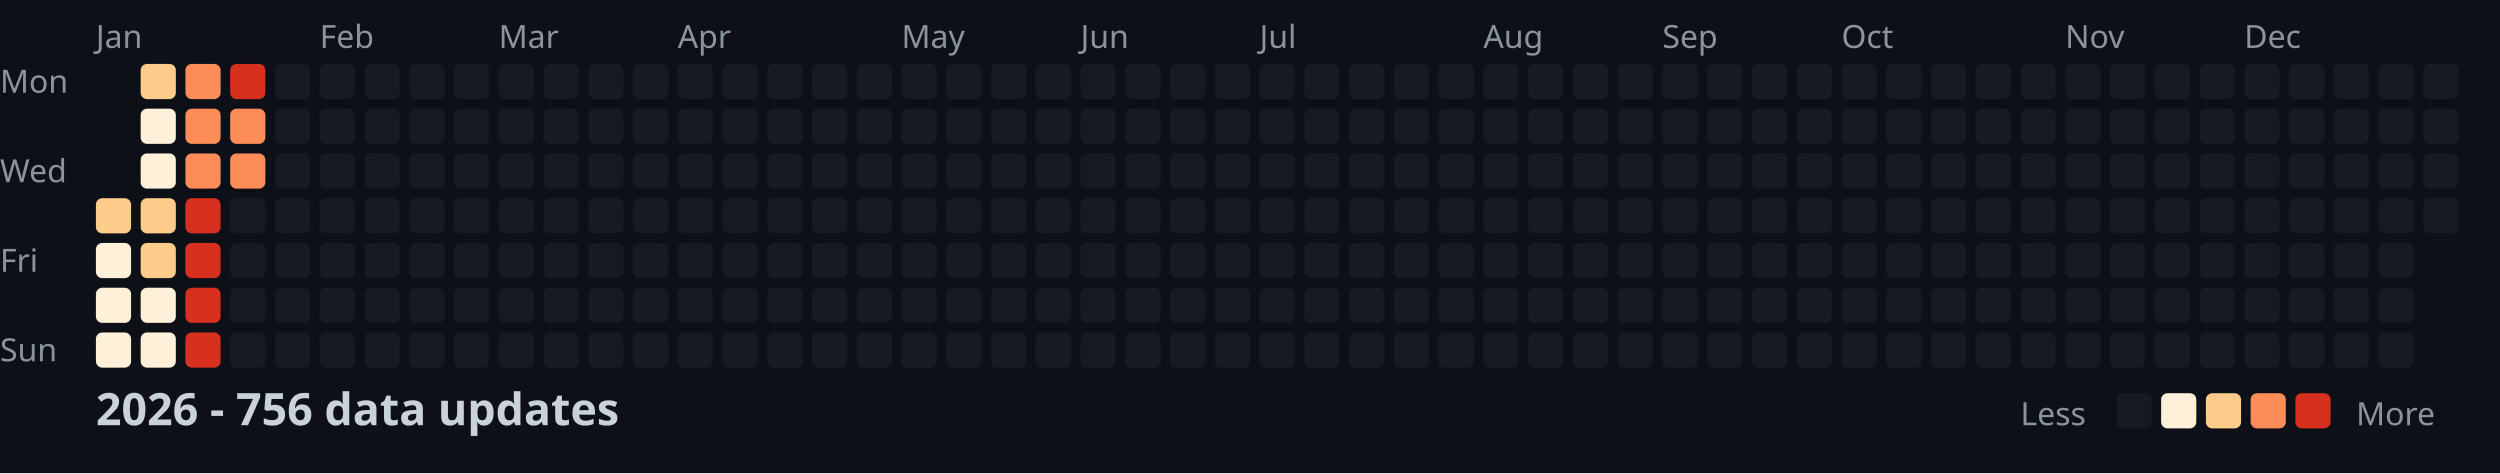
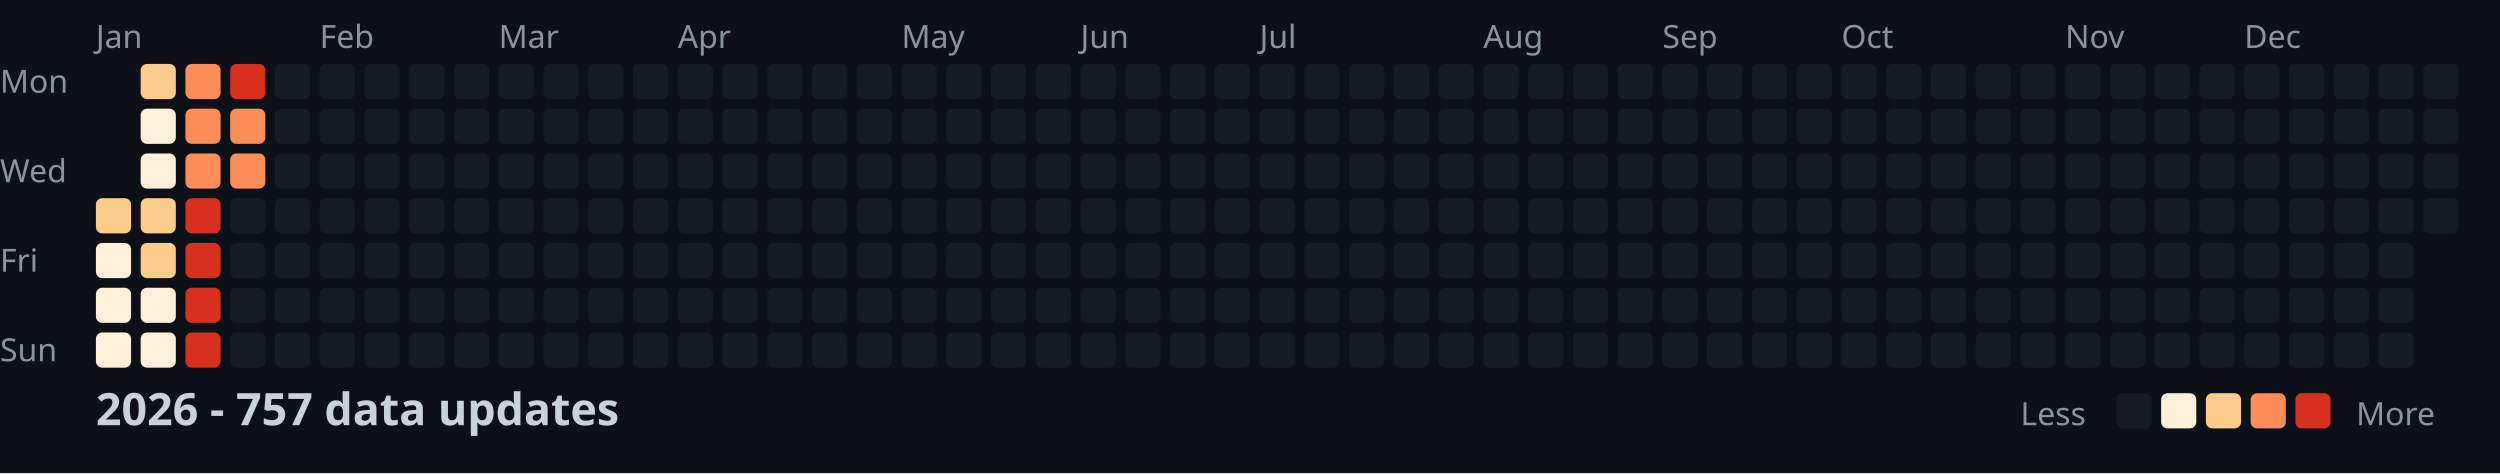
<svg xmlns="http://www.w3.org/2000/svg" width="782" height="148">
  <style>
    .month { font: 10px sans-serif; fill: #8b949e; }
    .day { font: 10px sans-serif; fill: #8b949e; }
    .title { font: bold 14px sans-serif; fill: #c9d1d9; }
    .legend { font: 10px sans-serif; fill: #8b949e; }
  </style>
  <rect width="100%" height="100%" fill="#0d1117" />
  <text x="0" y="29" class="day">Mon</text>
  <text x="0" y="57" class="day">Wed</text>
  <text x="0" y="85" class="day">Fri</text>
  <text x="0" y="113" class="day">Sun</text>
  <text x="30" y="15" class="month">Jan</text>
  <text x="100" y="15" class="month">Feb</text>
  <text x="156" y="15" class="month">Mar</text>
  <text x="212" y="15" class="month">Apr</text>
  <text x="282" y="15" class="month">May</text>
  <text x="338" y="15" class="month">Jun</text>
  <text x="394" y="15" class="month">Jul</text>
  <text x="464" y="15" class="month">Aug</text>
  <text x="520" y="15" class="month">Sep</text>
  <text x="576" y="15" class="month">Oct</text>
  <text x="646" y="15" class="month">Nov</text>
  <text x="702" y="15" class="month">Dec</text>
  <rect x="30" y="62" width="11" height="11" fill="#fdcc8a" rx="2" />
  <rect x="30" y="76" width="11" height="11" fill="#fef0d9" rx="2" />
  <rect x="30" y="90" width="11" height="11" fill="#fef0d9" rx="2" />
  <rect x="30" y="104" width="11" height="11" fill="#fef0d9" rx="2" />
  <rect x="44" y="20" width="11" height="11" fill="#fdcc8a" rx="2" />
  <rect x="44" y="34" width="11" height="11" fill="#fef0d9" rx="2" />
  <rect x="44" y="48" width="11" height="11" fill="#fef0d9" rx="2" />
  <rect x="44" y="62" width="11" height="11" fill="#fdcc8a" rx="2" />
  <rect x="44" y="76" width="11" height="11" fill="#fdcc8a" rx="2" />
  <rect x="44" y="90" width="11" height="11" fill="#fef0d9" rx="2" />
  <rect x="44" y="104" width="11" height="11" fill="#fef0d9" rx="2" />
  <rect x="58" y="20" width="11" height="11" fill="#fc8d59" rx="2" />
  <rect x="58" y="34" width="11" height="11" fill="#fc8d59" rx="2" />
  <rect x="58" y="48" width="11" height="11" fill="#fc8d59" rx="2" />
  <rect x="58" y="62" width="11" height="11" fill="#d7301f" rx="2" />
  <rect x="58" y="76" width="11" height="11" fill="#d7301f" rx="2" />
  <rect x="58" y="90" width="11" height="11" fill="#d7301f" rx="2" />
  <rect x="58" y="104" width="11" height="11" fill="#d7301f" rx="2" />
  <rect x="72" y="20" width="11" height="11" fill="#d7301f" rx="2" />
  <rect x="72" y="34" width="11" height="11" fill="#fc8d59" rx="2" />
  <rect x="72" y="48" width="11" height="11" fill="#fc8d59" rx="2" />
  <rect x="72" y="62" width="11" height="11" fill="#161b22" rx="2" />
  <rect x="72" y="76" width="11" height="11" fill="#161b22" rx="2" />
  <rect x="72" y="90" width="11" height="11" fill="#161b22" rx="2" />
  <rect x="72" y="104" width="11" height="11" fill="#161b22" rx="2" />
  <rect x="86" y="20" width="11" height="11" fill="#161b22" rx="2" />
  <rect x="86" y="34" width="11" height="11" fill="#161b22" rx="2" />
  <rect x="86" y="48" width="11" height="11" fill="#161b22" rx="2" />
  <rect x="86" y="62" width="11" height="11" fill="#161b22" rx="2" />
  <rect x="86" y="76" width="11" height="11" fill="#161b22" rx="2" />
  <rect x="86" y="90" width="11" height="11" fill="#161b22" rx="2" />
  <rect x="86" y="104" width="11" height="11" fill="#161b22" rx="2" />
  <rect x="100" y="20" width="11" height="11" fill="#161b22" rx="2" />
  <rect x="100" y="34" width="11" height="11" fill="#161b22" rx="2" />
  <rect x="100" y="48" width="11" height="11" fill="#161b22" rx="2" />
  <rect x="100" y="62" width="11" height="11" fill="#161b22" rx="2" />
  <rect x="100" y="76" width="11" height="11" fill="#161b22" rx="2" />
  <rect x="100" y="90" width="11" height="11" fill="#161b22" rx="2" />
  <rect x="100" y="104" width="11" height="11" fill="#161b22" rx="2" />
  <rect x="114" y="20" width="11" height="11" fill="#161b22" rx="2" />
  <rect x="114" y="34" width="11" height="11" fill="#161b22" rx="2" />
  <rect x="114" y="48" width="11" height="11" fill="#161b22" rx="2" />
  <rect x="114" y="62" width="11" height="11" fill="#161b22" rx="2" />
  <rect x="114" y="76" width="11" height="11" fill="#161b22" rx="2" />
  <rect x="114" y="90" width="11" height="11" fill="#161b22" rx="2" />
  <rect x="114" y="104" width="11" height="11" fill="#161b22" rx="2" />
  <rect x="128" y="20" width="11" height="11" fill="#161b22" rx="2" />
  <rect x="128" y="34" width="11" height="11" fill="#161b22" rx="2" />
  <rect x="128" y="48" width="11" height="11" fill="#161b22" rx="2" />
  <rect x="128" y="62" width="11" height="11" fill="#161b22" rx="2" />
  <rect x="128" y="76" width="11" height="11" fill="#161b22" rx="2" />
  <rect x="128" y="90" width="11" height="11" fill="#161b22" rx="2" />
  <rect x="128" y="104" width="11" height="11" fill="#161b22" rx="2" />
  <rect x="142" y="20" width="11" height="11" fill="#161b22" rx="2" />
  <rect x="142" y="34" width="11" height="11" fill="#161b22" rx="2" />
  <rect x="142" y="48" width="11" height="11" fill="#161b22" rx="2" />
  <rect x="142" y="62" width="11" height="11" fill="#161b22" rx="2" />
  <rect x="142" y="76" width="11" height="11" fill="#161b22" rx="2" />
  <rect x="142" y="90" width="11" height="11" fill="#161b22" rx="2" />
  <rect x="142" y="104" width="11" height="11" fill="#161b22" rx="2" />
  <rect x="156" y="20" width="11" height="11" fill="#161b22" rx="2" />
  <rect x="156" y="34" width="11" height="11" fill="#161b22" rx="2" />
  <rect x="156" y="48" width="11" height="11" fill="#161b22" rx="2" />
  <rect x="156" y="62" width="11" height="11" fill="#161b22" rx="2" />
  <rect x="156" y="76" width="11" height="11" fill="#161b22" rx="2" />
  <rect x="156" y="90" width="11" height="11" fill="#161b22" rx="2" />
  <rect x="156" y="104" width="11" height="11" fill="#161b22" rx="2" />
  <rect x="170" y="20" width="11" height="11" fill="#161b22" rx="2" />
  <rect x="170" y="34" width="11" height="11" fill="#161b22" rx="2" />
  <rect x="170" y="48" width="11" height="11" fill="#161b22" rx="2" />
  <rect x="170" y="62" width="11" height="11" fill="#161b22" rx="2" />
  <rect x="170" y="76" width="11" height="11" fill="#161b22" rx="2" />
  <rect x="170" y="90" width="11" height="11" fill="#161b22" rx="2" />
  <rect x="170" y="104" width="11" height="11" fill="#161b22" rx="2" />
  <rect x="184" y="20" width="11" height="11" fill="#161b22" rx="2" />
  <rect x="184" y="34" width="11" height="11" fill="#161b22" rx="2" />
  <rect x="184" y="48" width="11" height="11" fill="#161b22" rx="2" />
  <rect x="184" y="62" width="11" height="11" fill="#161b22" rx="2" />
  <rect x="184" y="76" width="11" height="11" fill="#161b22" rx="2" />
  <rect x="184" y="90" width="11" height="11" fill="#161b22" rx="2" />
  <rect x="184" y="104" width="11" height="11" fill="#161b22" rx="2" />
  <rect x="198" y="20" width="11" height="11" fill="#161b22" rx="2" />
  <rect x="198" y="34" width="11" height="11" fill="#161b22" rx="2" />
  <rect x="198" y="48" width="11" height="11" fill="#161b22" rx="2" />
  <rect x="198" y="62" width="11" height="11" fill="#161b22" rx="2" />
  <rect x="198" y="76" width="11" height="11" fill="#161b22" rx="2" />
  <rect x="198" y="90" width="11" height="11" fill="#161b22" rx="2" />
  <rect x="198" y="104" width="11" height="11" fill="#161b22" rx="2" />
  <rect x="212" y="20" width="11" height="11" fill="#161b22" rx="2" />
  <rect x="212" y="34" width="11" height="11" fill="#161b22" rx="2" />
  <rect x="212" y="48" width="11" height="11" fill="#161b22" rx="2" />
  <rect x="212" y="62" width="11" height="11" fill="#161b22" rx="2" />
  <rect x="212" y="76" width="11" height="11" fill="#161b22" rx="2" />
  <rect x="212" y="90" width="11" height="11" fill="#161b22" rx="2" />
  <rect x="212" y="104" width="11" height="11" fill="#161b22" rx="2" />
  <rect x="226" y="20" width="11" height="11" fill="#161b22" rx="2" />
  <rect x="226" y="34" width="11" height="11" fill="#161b22" rx="2" />
  <rect x="226" y="48" width="11" height="11" fill="#161b22" rx="2" />
  <rect x="226" y="62" width="11" height="11" fill="#161b22" rx="2" />
  <rect x="226" y="76" width="11" height="11" fill="#161b22" rx="2" />
  <rect x="226" y="90" width="11" height="11" fill="#161b22" rx="2" />
  <rect x="226" y="104" width="11" height="11" fill="#161b22" rx="2" />
  <rect x="240" y="20" width="11" height="11" fill="#161b22" rx="2" />
  <rect x="240" y="34" width="11" height="11" fill="#161b22" rx="2" />
  <rect x="240" y="48" width="11" height="11" fill="#161b22" rx="2" />
  <rect x="240" y="62" width="11" height="11" fill="#161b22" rx="2" />
  <rect x="240" y="76" width="11" height="11" fill="#161b22" rx="2" />
  <rect x="240" y="90" width="11" height="11" fill="#161b22" rx="2" />
  <rect x="240" y="104" width="11" height="11" fill="#161b22" rx="2" />
  <rect x="254" y="20" width="11" height="11" fill="#161b22" rx="2" />
  <rect x="254" y="34" width="11" height="11" fill="#161b22" rx="2" />
  <rect x="254" y="48" width="11" height="11" fill="#161b22" rx="2" />
  <rect x="254" y="62" width="11" height="11" fill="#161b22" rx="2" />
  <rect x="254" y="76" width="11" height="11" fill="#161b22" rx="2" />
  <rect x="254" y="90" width="11" height="11" fill="#161b22" rx="2" />
  <rect x="254" y="104" width="11" height="11" fill="#161b22" rx="2" />
  <rect x="268" y="20" width="11" height="11" fill="#161b22" rx="2" />
  <rect x="268" y="34" width="11" height="11" fill="#161b22" rx="2" />
  <rect x="268" y="48" width="11" height="11" fill="#161b22" rx="2" />
  <rect x="268" y="62" width="11" height="11" fill="#161b22" rx="2" />
  <rect x="268" y="76" width="11" height="11" fill="#161b22" rx="2" />
  <rect x="268" y="90" width="11" height="11" fill="#161b22" rx="2" />
  <rect x="268" y="104" width="11" height="11" fill="#161b22" rx="2" />
  <rect x="282" y="20" width="11" height="11" fill="#161b22" rx="2" />
  <rect x="282" y="34" width="11" height="11" fill="#161b22" rx="2" />
  <rect x="282" y="48" width="11" height="11" fill="#161b22" rx="2" />
  <rect x="282" y="62" width="11" height="11" fill="#161b22" rx="2" />
  <rect x="282" y="76" width="11" height="11" fill="#161b22" rx="2" />
  <rect x="282" y="90" width="11" height="11" fill="#161b22" rx="2" />
  <rect x="282" y="104" width="11" height="11" fill="#161b22" rx="2" />
  <rect x="296" y="20" width="11" height="11" fill="#161b22" rx="2" />
  <rect x="296" y="34" width="11" height="11" fill="#161b22" rx="2" />
  <rect x="296" y="48" width="11" height="11" fill="#161b22" rx="2" />
  <rect x="296" y="62" width="11" height="11" fill="#161b22" rx="2" />
  <rect x="296" y="76" width="11" height="11" fill="#161b22" rx="2" />
  <rect x="296" y="90" width="11" height="11" fill="#161b22" rx="2" />
  <rect x="296" y="104" width="11" height="11" fill="#161b22" rx="2" />
  <rect x="310" y="20" width="11" height="11" fill="#161b22" rx="2" />
  <rect x="310" y="34" width="11" height="11" fill="#161b22" rx="2" />
  <rect x="310" y="48" width="11" height="11" fill="#161b22" rx="2" />
  <rect x="310" y="62" width="11" height="11" fill="#161b22" rx="2" />
  <rect x="310" y="76" width="11" height="11" fill="#161b22" rx="2" />
  <rect x="310" y="90" width="11" height="11" fill="#161b22" rx="2" />
  <rect x="310" y="104" width="11" height="11" fill="#161b22" rx="2" />
  <rect x="324" y="20" width="11" height="11" fill="#161b22" rx="2" />
  <rect x="324" y="34" width="11" height="11" fill="#161b22" rx="2" />
  <rect x="324" y="48" width="11" height="11" fill="#161b22" rx="2" />
  <rect x="324" y="62" width="11" height="11" fill="#161b22" rx="2" />
  <rect x="324" y="76" width="11" height="11" fill="#161b22" rx="2" />
  <rect x="324" y="90" width="11" height="11" fill="#161b22" rx="2" />
  <rect x="324" y="104" width="11" height="11" fill="#161b22" rx="2" />
  <rect x="338" y="20" width="11" height="11" fill="#161b22" rx="2" />
  <rect x="338" y="34" width="11" height="11" fill="#161b22" rx="2" />
  <rect x="338" y="48" width="11" height="11" fill="#161b22" rx="2" />
  <rect x="338" y="62" width="11" height="11" fill="#161b22" rx="2" />
  <rect x="338" y="76" width="11" height="11" fill="#161b22" rx="2" />
  <rect x="338" y="90" width="11" height="11" fill="#161b22" rx="2" />
  <rect x="338" y="104" width="11" height="11" fill="#161b22" rx="2" />
  <rect x="352" y="20" width="11" height="11" fill="#161b22" rx="2" />
  <rect x="352" y="34" width="11" height="11" fill="#161b22" rx="2" />
  <rect x="352" y="48" width="11" height="11" fill="#161b22" rx="2" />
  <rect x="352" y="62" width="11" height="11" fill="#161b22" rx="2" />
  <rect x="352" y="76" width="11" height="11" fill="#161b22" rx="2" />
  <rect x="352" y="90" width="11" height="11" fill="#161b22" rx="2" />
  <rect x="352" y="104" width="11" height="11" fill="#161b22" rx="2" />
  <rect x="366" y="20" width="11" height="11" fill="#161b22" rx="2" />
  <rect x="366" y="34" width="11" height="11" fill="#161b22" rx="2" />
  <rect x="366" y="48" width="11" height="11" fill="#161b22" rx="2" />
  <rect x="366" y="62" width="11" height="11" fill="#161b22" rx="2" />
  <rect x="366" y="76" width="11" height="11" fill="#161b22" rx="2" />
  <rect x="366" y="90" width="11" height="11" fill="#161b22" rx="2" />
  <rect x="366" y="104" width="11" height="11" fill="#161b22" rx="2" />
  <rect x="380" y="20" width="11" height="11" fill="#161b22" rx="2" />
  <rect x="380" y="34" width="11" height="11" fill="#161b22" rx="2" />
  <rect x="380" y="48" width="11" height="11" fill="#161b22" rx="2" />
  <rect x="380" y="62" width="11" height="11" fill="#161b22" rx="2" />
  <rect x="380" y="76" width="11" height="11" fill="#161b22" rx="2" />
  <rect x="380" y="90" width="11" height="11" fill="#161b22" rx="2" />
  <rect x="380" y="104" width="11" height="11" fill="#161b22" rx="2" />
  <rect x="394" y="20" width="11" height="11" fill="#161b22" rx="2" />
  <rect x="394" y="34" width="11" height="11" fill="#161b22" rx="2" />
  <rect x="394" y="48" width="11" height="11" fill="#161b22" rx="2" />
  <rect x="394" y="62" width="11" height="11" fill="#161b22" rx="2" />
  <rect x="394" y="76" width="11" height="11" fill="#161b22" rx="2" />
  <rect x="394" y="90" width="11" height="11" fill="#161b22" rx="2" />
  <rect x="394" y="104" width="11" height="11" fill="#161b22" rx="2" />
  <rect x="408" y="20" width="11" height="11" fill="#161b22" rx="2" />
  <rect x="408" y="34" width="11" height="11" fill="#161b22" rx="2" />
  <rect x="408" y="48" width="11" height="11" fill="#161b22" rx="2" />
  <rect x="408" y="62" width="11" height="11" fill="#161b22" rx="2" />
  <rect x="408" y="76" width="11" height="11" fill="#161b22" rx="2" />
  <rect x="408" y="90" width="11" height="11" fill="#161b22" rx="2" />
  <rect x="408" y="104" width="11" height="11" fill="#161b22" rx="2" />
  <rect x="422" y="20" width="11" height="11" fill="#161b22" rx="2" />
  <rect x="422" y="34" width="11" height="11" fill="#161b22" rx="2" />
  <rect x="422" y="48" width="11" height="11" fill="#161b22" rx="2" />
  <rect x="422" y="62" width="11" height="11" fill="#161b22" rx="2" />
  <rect x="422" y="76" width="11" height="11" fill="#161b22" rx="2" />
  <rect x="422" y="90" width="11" height="11" fill="#161b22" rx="2" />
  <rect x="422" y="104" width="11" height="11" fill="#161b22" rx="2" />
  <rect x="436" y="20" width="11" height="11" fill="#161b22" rx="2" />
  <rect x="436" y="34" width="11" height="11" fill="#161b22" rx="2" />
  <rect x="436" y="48" width="11" height="11" fill="#161b22" rx="2" />
  <rect x="436" y="62" width="11" height="11" fill="#161b22" rx="2" />
  <rect x="436" y="76" width="11" height="11" fill="#161b22" rx="2" />
  <rect x="436" y="90" width="11" height="11" fill="#161b22" rx="2" />
  <rect x="436" y="104" width="11" height="11" fill="#161b22" rx="2" />
  <rect x="450" y="20" width="11" height="11" fill="#161b22" rx="2" />
  <rect x="450" y="34" width="11" height="11" fill="#161b22" rx="2" />
  <rect x="450" y="48" width="11" height="11" fill="#161b22" rx="2" />
  <rect x="450" y="62" width="11" height="11" fill="#161b22" rx="2" />
  <rect x="450" y="76" width="11" height="11" fill="#161b22" rx="2" />
  <rect x="450" y="90" width="11" height="11" fill="#161b22" rx="2" />
  <rect x="450" y="104" width="11" height="11" fill="#161b22" rx="2" />
  <rect x="464" y="20" width="11" height="11" fill="#161b22" rx="2" />
  <rect x="464" y="34" width="11" height="11" fill="#161b22" rx="2" />
  <rect x="464" y="48" width="11" height="11" fill="#161b22" rx="2" />
  <rect x="464" y="62" width="11" height="11" fill="#161b22" rx="2" />
  <rect x="464" y="76" width="11" height="11" fill="#161b22" rx="2" />
  <rect x="464" y="90" width="11" height="11" fill="#161b22" rx="2" />
  <rect x="464" y="104" width="11" height="11" fill="#161b22" rx="2" />
  <rect x="478" y="20" width="11" height="11" fill="#161b22" rx="2" />
  <rect x="478" y="34" width="11" height="11" fill="#161b22" rx="2" />
  <rect x="478" y="48" width="11" height="11" fill="#161b22" rx="2" />
  <rect x="478" y="62" width="11" height="11" fill="#161b22" rx="2" />
  <rect x="478" y="76" width="11" height="11" fill="#161b22" rx="2" />
  <rect x="478" y="90" width="11" height="11" fill="#161b22" rx="2" />
  <rect x="478" y="104" width="11" height="11" fill="#161b22" rx="2" />
  <rect x="492" y="20" width="11" height="11" fill="#161b22" rx="2" />
  <rect x="492" y="34" width="11" height="11" fill="#161b22" rx="2" />
  <rect x="492" y="48" width="11" height="11" fill="#161b22" rx="2" />
  <rect x="492" y="62" width="11" height="11" fill="#161b22" rx="2" />
  <rect x="492" y="76" width="11" height="11" fill="#161b22" rx="2" />
  <rect x="492" y="90" width="11" height="11" fill="#161b22" rx="2" />
  <rect x="492" y="104" width="11" height="11" fill="#161b22" rx="2" />
  <rect x="506" y="20" width="11" height="11" fill="#161b22" rx="2" />
  <rect x="506" y="34" width="11" height="11" fill="#161b22" rx="2" />
  <rect x="506" y="48" width="11" height="11" fill="#161b22" rx="2" />
  <rect x="506" y="62" width="11" height="11" fill="#161b22" rx="2" />
  <rect x="506" y="76" width="11" height="11" fill="#161b22" rx="2" />
  <rect x="506" y="90" width="11" height="11" fill="#161b22" rx="2" />
  <rect x="506" y="104" width="11" height="11" fill="#161b22" rx="2" />
  <rect x="520" y="20" width="11" height="11" fill="#161b22" rx="2" />
  <rect x="520" y="34" width="11" height="11" fill="#161b22" rx="2" />
  <rect x="520" y="48" width="11" height="11" fill="#161b22" rx="2" />
  <rect x="520" y="62" width="11" height="11" fill="#161b22" rx="2" />
  <rect x="520" y="76" width="11" height="11" fill="#161b22" rx="2" />
  <rect x="520" y="90" width="11" height="11" fill="#161b22" rx="2" />
  <rect x="520" y="104" width="11" height="11" fill="#161b22" rx="2" />
  <rect x="534" y="20" width="11" height="11" fill="#161b22" rx="2" />
  <rect x="534" y="34" width="11" height="11" fill="#161b22" rx="2" />
  <rect x="534" y="48" width="11" height="11" fill="#161b22" rx="2" />
  <rect x="534" y="62" width="11" height="11" fill="#161b22" rx="2" />
  <rect x="534" y="76" width="11" height="11" fill="#161b22" rx="2" />
  <rect x="534" y="90" width="11" height="11" fill="#161b22" rx="2" />
  <rect x="534" y="104" width="11" height="11" fill="#161b22" rx="2" />
  <rect x="548" y="20" width="11" height="11" fill="#161b22" rx="2" />
  <rect x="548" y="34" width="11" height="11" fill="#161b22" rx="2" />
  <rect x="548" y="48" width="11" height="11" fill="#161b22" rx="2" />
  <rect x="548" y="62" width="11" height="11" fill="#161b22" rx="2" />
  <rect x="548" y="76" width="11" height="11" fill="#161b22" rx="2" />
  <rect x="548" y="90" width="11" height="11" fill="#161b22" rx="2" />
  <rect x="548" y="104" width="11" height="11" fill="#161b22" rx="2" />
  <rect x="562" y="20" width="11" height="11" fill="#161b22" rx="2" />
  <rect x="562" y="34" width="11" height="11" fill="#161b22" rx="2" />
  <rect x="562" y="48" width="11" height="11" fill="#161b22" rx="2" />
  <rect x="562" y="62" width="11" height="11" fill="#161b22" rx="2" />
  <rect x="562" y="76" width="11" height="11" fill="#161b22" rx="2" />
  <rect x="562" y="90" width="11" height="11" fill="#161b22" rx="2" />
  <rect x="562" y="104" width="11" height="11" fill="#161b22" rx="2" />
  <rect x="576" y="20" width="11" height="11" fill="#161b22" rx="2" />
  <rect x="576" y="34" width="11" height="11" fill="#161b22" rx="2" />
  <rect x="576" y="48" width="11" height="11" fill="#161b22" rx="2" />
  <rect x="576" y="62" width="11" height="11" fill="#161b22" rx="2" />
  <rect x="576" y="76" width="11" height="11" fill="#161b22" rx="2" />
  <rect x="576" y="90" width="11" height="11" fill="#161b22" rx="2" />
  <rect x="576" y="104" width="11" height="11" fill="#161b22" rx="2" />
  <rect x="590" y="20" width="11" height="11" fill="#161b22" rx="2" />
  <rect x="590" y="34" width="11" height="11" fill="#161b22" rx="2" />
  <rect x="590" y="48" width="11" height="11" fill="#161b22" rx="2" />
  <rect x="590" y="62" width="11" height="11" fill="#161b22" rx="2" />
  <rect x="590" y="76" width="11" height="11" fill="#161b22" rx="2" />
  <rect x="590" y="90" width="11" height="11" fill="#161b22" rx="2" />
  <rect x="590" y="104" width="11" height="11" fill="#161b22" rx="2" />
  <rect x="604" y="20" width="11" height="11" fill="#161b22" rx="2" />
  <rect x="604" y="34" width="11" height="11" fill="#161b22" rx="2" />
  <rect x="604" y="48" width="11" height="11" fill="#161b22" rx="2" />
  <rect x="604" y="62" width="11" height="11" fill="#161b22" rx="2" />
  <rect x="604" y="76" width="11" height="11" fill="#161b22" rx="2" />
  <rect x="604" y="90" width="11" height="11" fill="#161b22" rx="2" />
  <rect x="604" y="104" width="11" height="11" fill="#161b22" rx="2" />
  <rect x="618" y="20" width="11" height="11" fill="#161b22" rx="2" />
  <rect x="618" y="34" width="11" height="11" fill="#161b22" rx="2" />
  <rect x="618" y="48" width="11" height="11" fill="#161b22" rx="2" />
  <rect x="618" y="62" width="11" height="11" fill="#161b22" rx="2" />
  <rect x="618" y="76" width="11" height="11" fill="#161b22" rx="2" />
  <rect x="618" y="90" width="11" height="11" fill="#161b22" rx="2" />
  <rect x="618" y="104" width="11" height="11" fill="#161b22" rx="2" />
  <rect x="632" y="20" width="11" height="11" fill="#161b22" rx="2" />
  <rect x="632" y="34" width="11" height="11" fill="#161b22" rx="2" />
  <rect x="632" y="48" width="11" height="11" fill="#161b22" rx="2" />
  <rect x="632" y="62" width="11" height="11" fill="#161b22" rx="2" />
  <rect x="632" y="76" width="11" height="11" fill="#161b22" rx="2" />
  <rect x="632" y="90" width="11" height="11" fill="#161b22" rx="2" />
  <rect x="632" y="104" width="11" height="11" fill="#161b22" rx="2" />
  <rect x="646" y="20" width="11" height="11" fill="#161b22" rx="2" />
  <rect x="646" y="34" width="11" height="11" fill="#161b22" rx="2" />
  <rect x="646" y="48" width="11" height="11" fill="#161b22" rx="2" />
  <rect x="646" y="62" width="11" height="11" fill="#161b22" rx="2" />
  <rect x="646" y="76" width="11" height="11" fill="#161b22" rx="2" />
  <rect x="646" y="90" width="11" height="11" fill="#161b22" rx="2" />
  <rect x="646" y="104" width="11" height="11" fill="#161b22" rx="2" />
  <rect x="660" y="20" width="11" height="11" fill="#161b22" rx="2" />
  <rect x="660" y="34" width="11" height="11" fill="#161b22" rx="2" />
  <rect x="660" y="48" width="11" height="11" fill="#161b22" rx="2" />
  <rect x="660" y="62" width="11" height="11" fill="#161b22" rx="2" />
  <rect x="660" y="76" width="11" height="11" fill="#161b22" rx="2" />
  <rect x="660" y="90" width="11" height="11" fill="#161b22" rx="2" />
  <rect x="660" y="104" width="11" height="11" fill="#161b22" rx="2" />
  <rect x="674" y="20" width="11" height="11" fill="#161b22" rx="2" />
  <rect x="674" y="34" width="11" height="11" fill="#161b22" rx="2" />
  <rect x="674" y="48" width="11" height="11" fill="#161b22" rx="2" />
  <rect x="674" y="62" width="11" height="11" fill="#161b22" rx="2" />
  <rect x="674" y="76" width="11" height="11" fill="#161b22" rx="2" />
  <rect x="674" y="90" width="11" height="11" fill="#161b22" rx="2" />
  <rect x="674" y="104" width="11" height="11" fill="#161b22" rx="2" />
  <rect x="688" y="20" width="11" height="11" fill="#161b22" rx="2" />
  <rect x="688" y="34" width="11" height="11" fill="#161b22" rx="2" />
  <rect x="688" y="48" width="11" height="11" fill="#161b22" rx="2" />
  <rect x="688" y="62" width="11" height="11" fill="#161b22" rx="2" />
  <rect x="688" y="76" width="11" height="11" fill="#161b22" rx="2" />
  <rect x="688" y="90" width="11" height="11" fill="#161b22" rx="2" />
  <rect x="688" y="104" width="11" height="11" fill="#161b22" rx="2" />
  <rect x="702" y="20" width="11" height="11" fill="#161b22" rx="2" />
  <rect x="702" y="34" width="11" height="11" fill="#161b22" rx="2" />
  <rect x="702" y="48" width="11" height="11" fill="#161b22" rx="2" />
  <rect x="702" y="62" width="11" height="11" fill="#161b22" rx="2" />
  <rect x="702" y="76" width="11" height="11" fill="#161b22" rx="2" />
  <rect x="702" y="90" width="11" height="11" fill="#161b22" rx="2" />
  <rect x="702" y="104" width="11" height="11" fill="#161b22" rx="2" />
  <rect x="716" y="20" width="11" height="11" fill="#161b22" rx="2" />
  <rect x="716" y="34" width="11" height="11" fill="#161b22" rx="2" />
  <rect x="716" y="48" width="11" height="11" fill="#161b22" rx="2" />
  <rect x="716" y="62" width="11" height="11" fill="#161b22" rx="2" />
  <rect x="716" y="76" width="11" height="11" fill="#161b22" rx="2" />
  <rect x="716" y="90" width="11" height="11" fill="#161b22" rx="2" />
  <rect x="716" y="104" width="11" height="11" fill="#161b22" rx="2" />
  <rect x="730" y="20" width="11" height="11" fill="#161b22" rx="2" />
  <rect x="730" y="34" width="11" height="11" fill="#161b22" rx="2" />
  <rect x="730" y="48" width="11" height="11" fill="#161b22" rx="2" />
  <rect x="730" y="62" width="11" height="11" fill="#161b22" rx="2" />
  <rect x="730" y="76" width="11" height="11" fill="#161b22" rx="2" />
  <rect x="730" y="90" width="11" height="11" fill="#161b22" rx="2" />
  <rect x="730" y="104" width="11" height="11" fill="#161b22" rx="2" />
  <rect x="744" y="20" width="11" height="11" fill="#161b22" rx="2" />
  <rect x="744" y="34" width="11" height="11" fill="#161b22" rx="2" />
  <rect x="744" y="48" width="11" height="11" fill="#161b22" rx="2" />
  <rect x="744" y="62" width="11" height="11" fill="#161b22" rx="2" />
  <rect x="744" y="76" width="11" height="11" fill="#161b22" rx="2" />
  <rect x="744" y="90" width="11" height="11" fill="#161b22" rx="2" />
  <rect x="744" y="104" width="11" height="11" fill="#161b22" rx="2" />
  <rect x="758" y="20" width="11" height="11" fill="#161b22" rx="2" />
  <rect x="758" y="34" width="11" height="11" fill="#161b22" rx="2" />
  <rect x="758" y="48" width="11" height="11" fill="#161b22" rx="2" />
  <rect x="758" y="62" width="11" height="11" fill="#161b22" rx="2" />
-   <text x="30" y="133" class="title">2026 - 756 data updates</text>
+   <text x="30" y="133" class="title">2026 - 757 data updates</text>
  <text x="632" y="133" class="legend">Less</text>
  <rect x="662" y="123" width="11" height="11" fill="#161b22" rx="2" />
  <rect x="676" y="123" width="11" height="11" fill="#fef0d9" rx="2" />
  <rect x="690" y="123" width="11" height="11" fill="#fdcc8a" rx="2" />
  <rect x="704" y="123" width="11" height="11" fill="#fc8d59" rx="2" />
  <rect x="718" y="123" width="11" height="11" fill="#d7301f" rx="2" />
  <text x="737" y="133" class="legend">More</text>
</svg>
